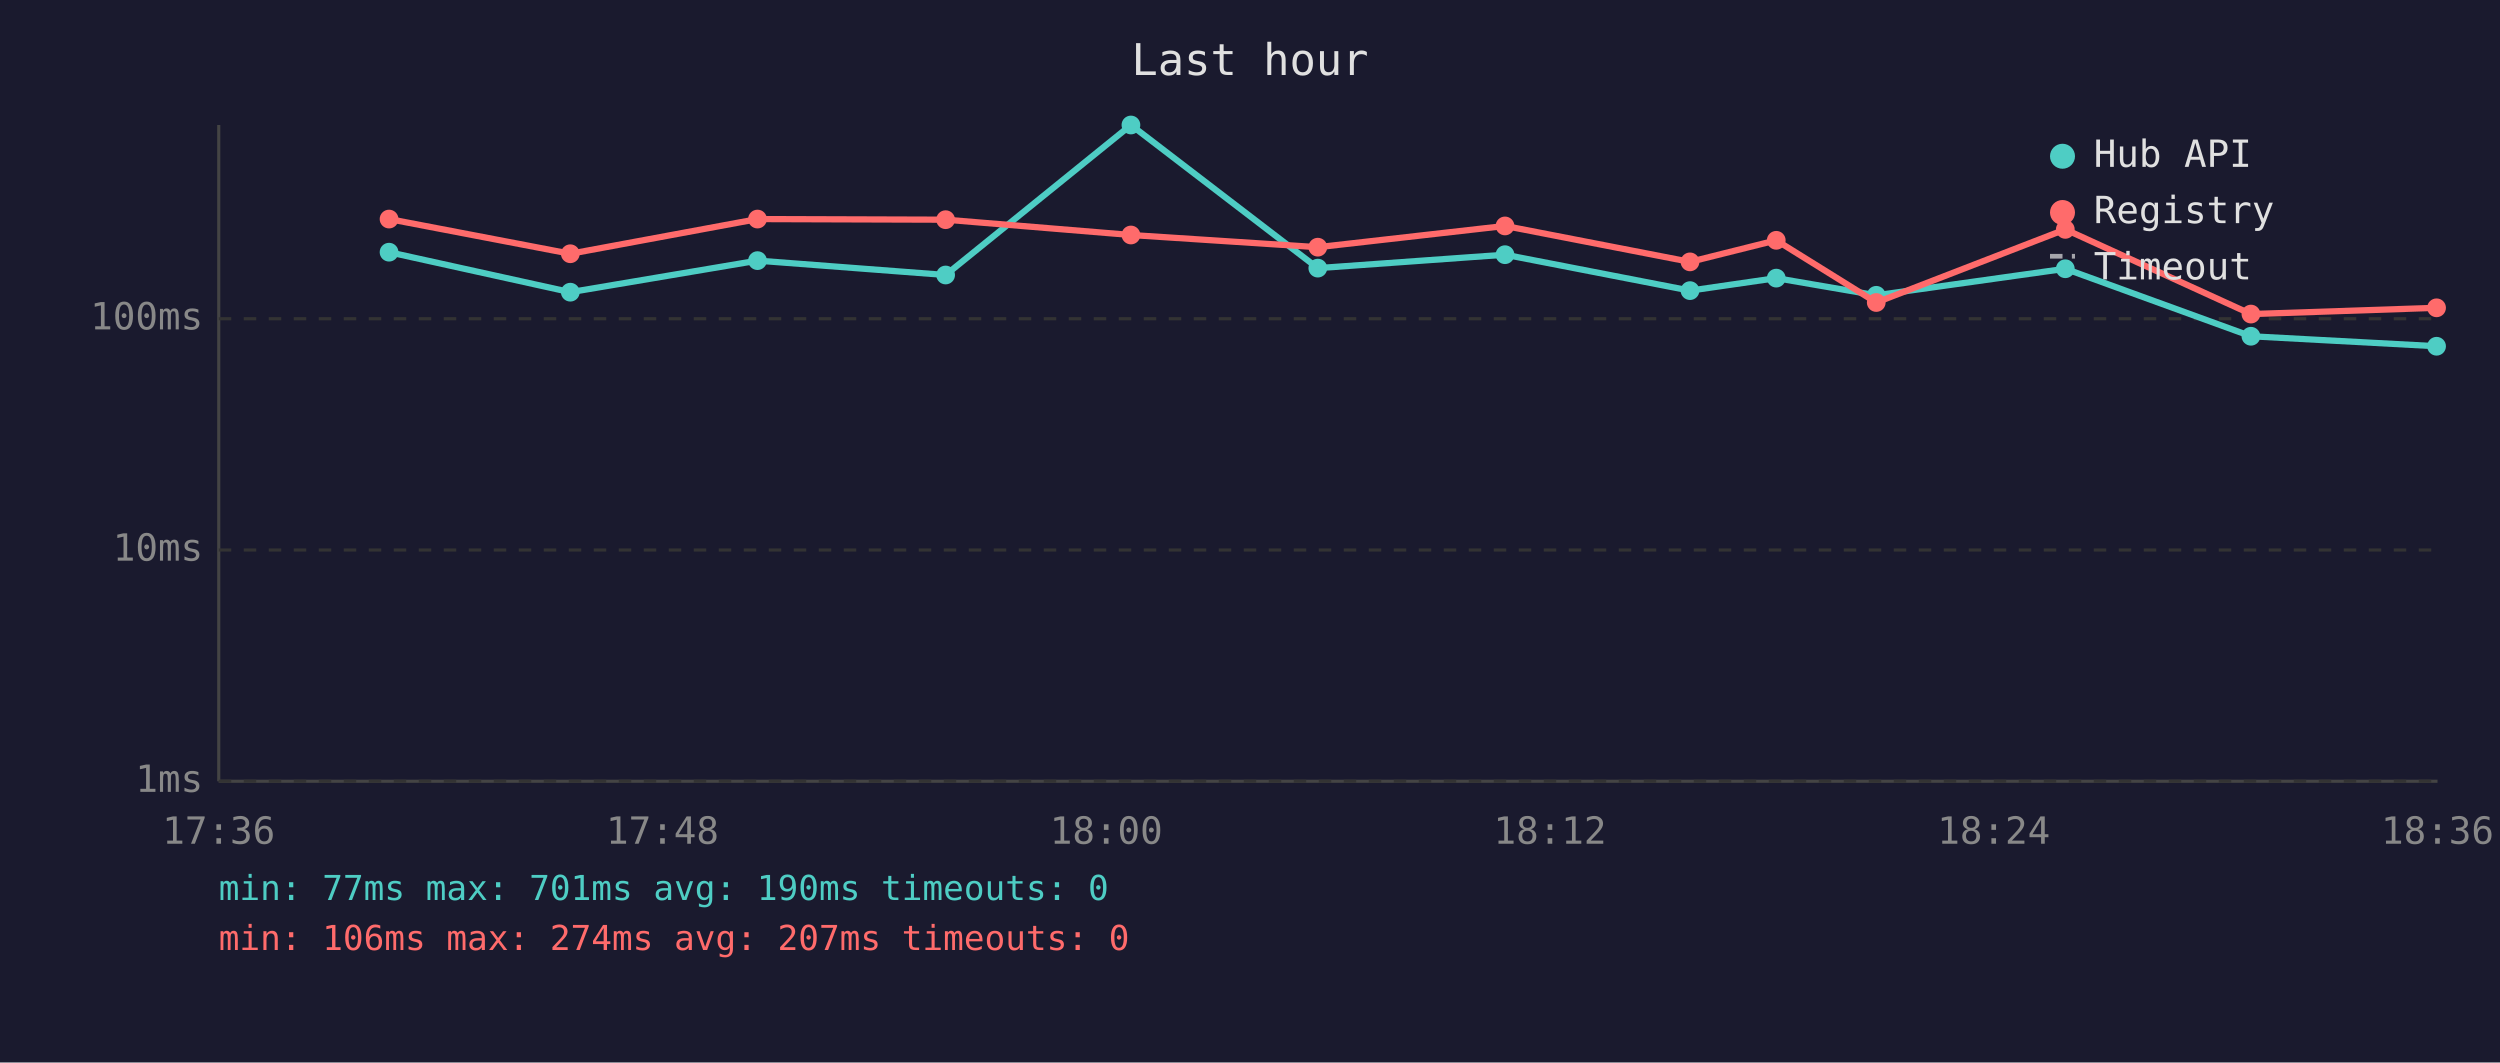
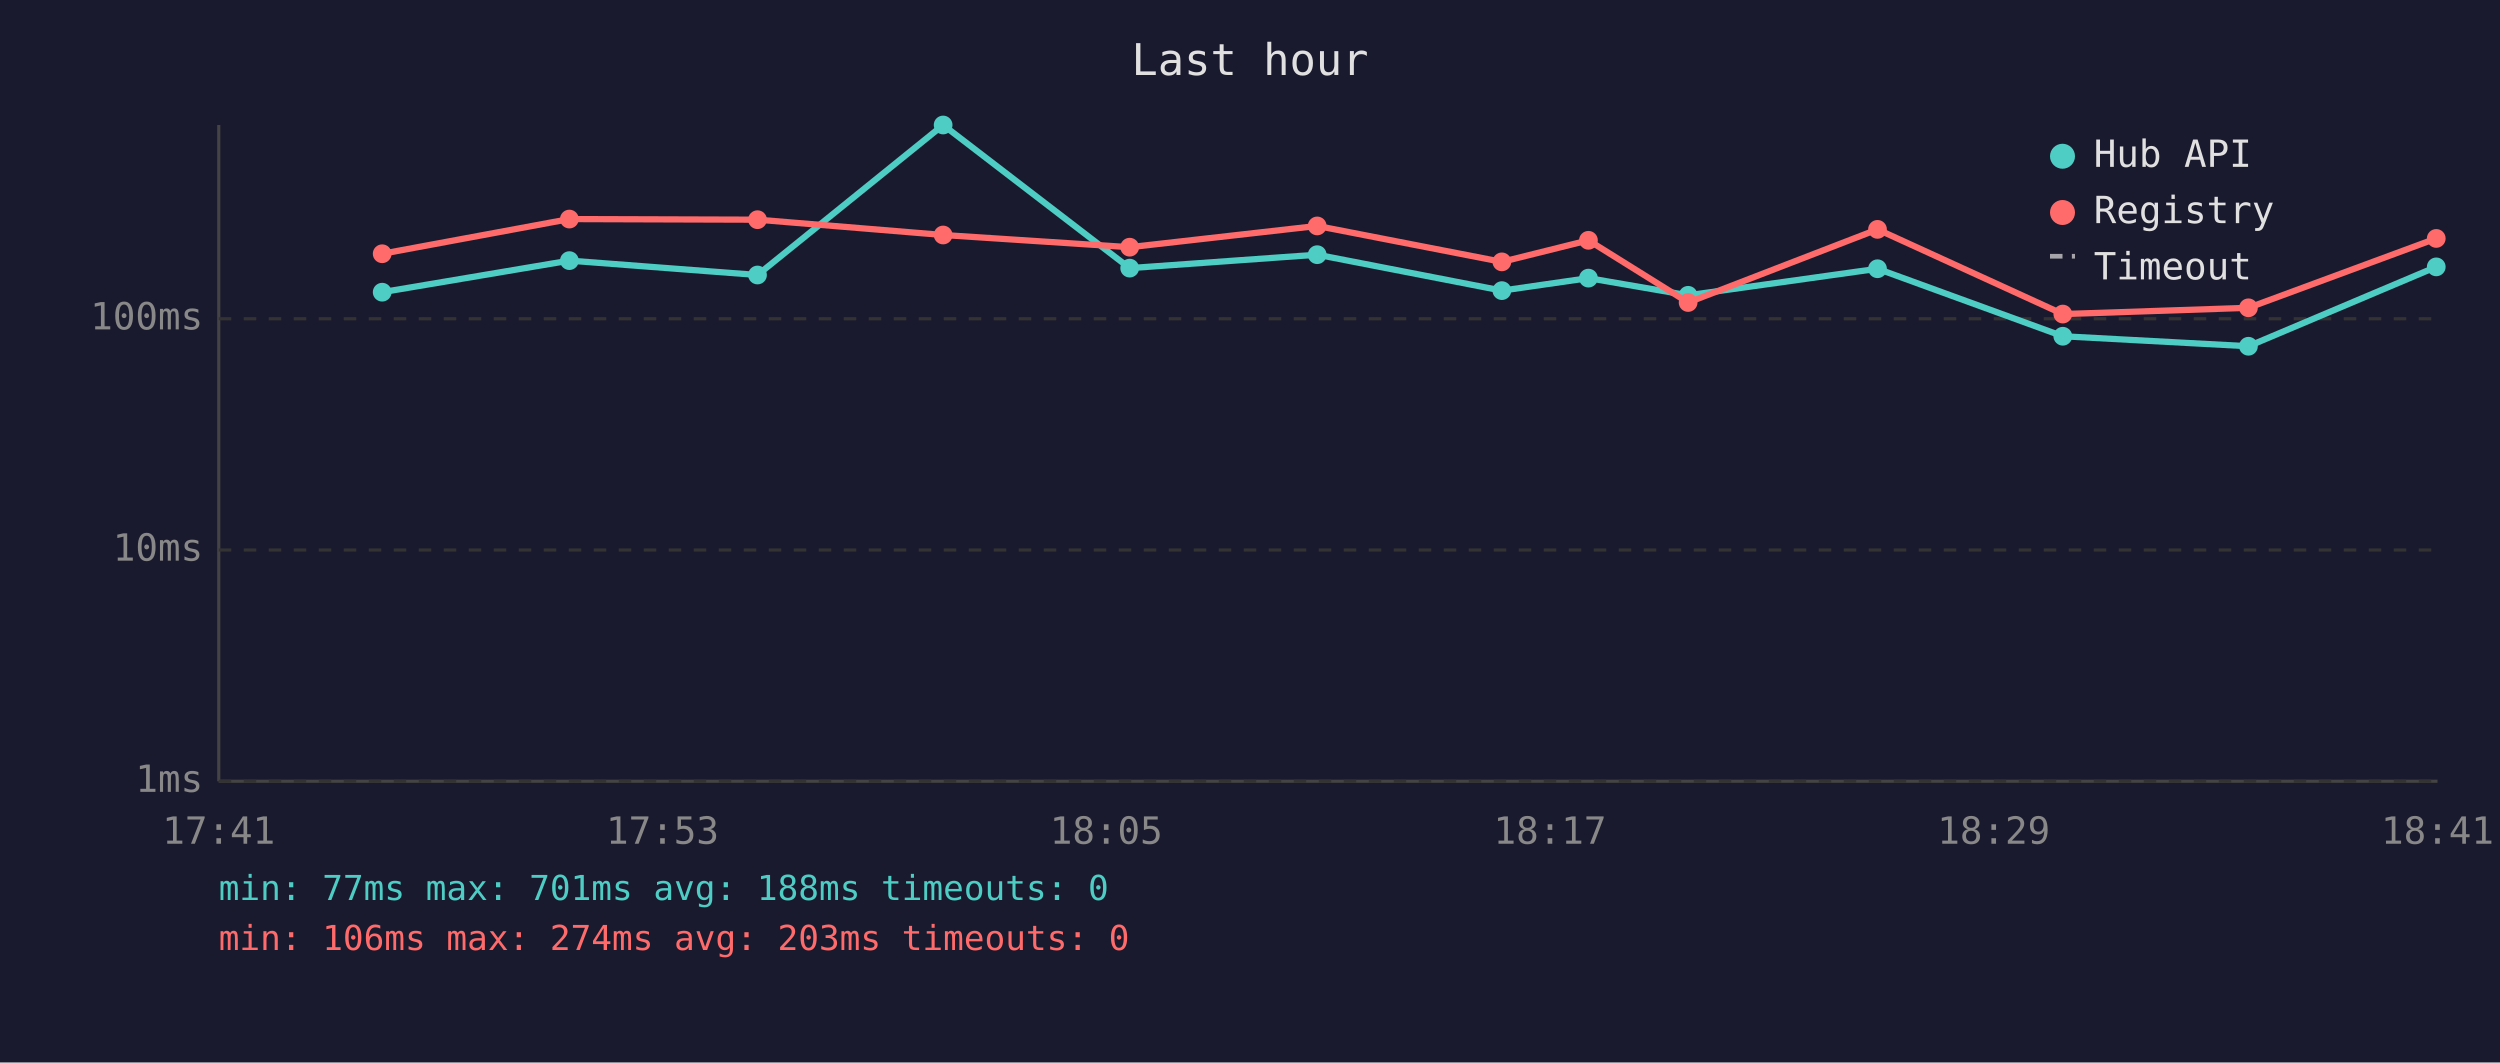
<svg xmlns="http://www.w3.org/2000/svg" viewBox="0 0 800 340" font-family="monospace" font-size="12">
  <rect width="800" height="340" fill="#1a1a2e" />
  <text x="400" y="24" fill="#e0e0e0" font-size="14" text-anchor="middle">Last hour</text>
  <line x1="70" y1="40" x2="70" y2="250" stroke="#444" stroke-width="1" />
  <line x1="70" y1="250" x2="780" y2="250" stroke="#444" stroke-width="1" />
  <line x1="70" y1="250" x2="780" y2="250" stroke="#333" stroke-width="1" stroke-dasharray="4" />
  <text x="65" y="250" fill="#888" text-anchor="end" dominant-baseline="middle">1ms</text>
  <line x1="70" y1="176" x2="780" y2="176" stroke="#333" stroke-width="1" stroke-dasharray="4" />
  <text x="65" y="176" fill="#888" text-anchor="end" dominant-baseline="middle">10ms</text>
  <line x1="70" y1="102" x2="780" y2="102" stroke="#333" stroke-width="1" stroke-dasharray="4" />
  <text x="65" y="102" fill="#888" text-anchor="end" dominant-baseline="middle">100ms</text>
-   <text x="70" y="270" fill="#888" text-anchor="middle">17:36</text>
-   <text x="212" y="270" fill="#888" text-anchor="middle">17:48</text>
-   <text x="354" y="270" fill="#888" text-anchor="middle">18:00</text>
-   <text x="496" y="270" fill="#888" text-anchor="middle">18:12</text>
-   <text x="638" y="270" fill="#888" text-anchor="middle">18:24</text>
-   <text x="780" y="270" fill="#888" text-anchor="middle">18:36</text>
-   <polyline points="124.5,80.7 182.5,93.5 242.4,83.4 302.6,88.0 361.9,40.0 421.7,85.8 481.6,81.5 540.8,93.0 568.4,89.0 600.4,94.5 660.9,86.0 720.3,107.6 779.7,110.8" fill="none" stroke="#4ecdc4" stroke-width="2" opacity="1" />
-   <circle cx="124.5" cy="80.7" r="3" fill="#4ecdc4" />
-   <circle cx="182.5" cy="93.5" r="3" fill="#4ecdc4" />
-   <circle cx="242.4" cy="83.4" r="3" fill="#4ecdc4" />
-   <circle cx="302.6" cy="88.0" r="3" fill="#4ecdc4" />
-   <circle cx="361.9" cy="40.0" r="3" fill="#4ecdc4" />
-   <circle cx="421.7" cy="85.8" r="3" fill="#4ecdc4" />
-   <circle cx="481.6" cy="81.5" r="3" fill="#4ecdc4" />
-   <circle cx="540.8" cy="93.0" r="3" fill="#4ecdc4" />
-   <circle cx="568.4" cy="89.0" r="3" fill="#4ecdc4" />
-   <circle cx="600.4" cy="94.5" r="3" fill="#4ecdc4" />
-   <circle cx="660.9" cy="86.0" r="3" fill="#4ecdc4" />
-   <circle cx="720.3" cy="107.6" r="3" fill="#4ecdc4" />
-   <circle cx="779.7" cy="110.8" r="3" fill="#4ecdc4" />
-   <polyline points="124.5,70.1 182.5,81.2 242.4,70.1 302.6,70.3 361.9,75.2 421.7,79.1 481.6,72.3 540.8,83.8 568.4,76.9 600.4,96.8 660.9,73.4 720.3,100.5 779.7,98.5" fill="none" stroke="#ff6b6b" stroke-width="2" opacity="1" />
-   <circle cx="124.5" cy="70.1" r="3" fill="#ff6b6b" />
-   <circle cx="182.5" cy="81.2" r="3" fill="#ff6b6b" />
-   <circle cx="242.4" cy="70.1" r="3" fill="#ff6b6b" />
-   <circle cx="302.6" cy="70.3" r="3" fill="#ff6b6b" />
-   <circle cx="361.9" cy="75.2" r="3" fill="#ff6b6b" />
-   <circle cx="421.7" cy="79.1" r="3" fill="#ff6b6b" />
-   <circle cx="481.6" cy="72.3" r="3" fill="#ff6b6b" />
-   <circle cx="540.8" cy="83.8" r="3" fill="#ff6b6b" />
-   <circle cx="568.4" cy="76.9" r="3" fill="#ff6b6b" />
-   <circle cx="600.4" cy="96.8" r="3" fill="#ff6b6b" />
-   <circle cx="660.9" cy="73.4" r="3" fill="#ff6b6b" />
-   <circle cx="720.3" cy="100.5" r="3" fill="#ff6b6b" />
-   <circle cx="779.7" cy="98.5" r="3" fill="#ff6b6b" />
+   <text x="70" y="270" fill="#888" text-anchor="middle">17:41</text>
+   <text x="212" y="270" fill="#888" text-anchor="middle">17:53</text>
+   <text x="354" y="270" fill="#888" text-anchor="middle">18:05</text>
+   <text x="496" y="270" fill="#888" text-anchor="middle">18:17</text>
+   <text x="638" y="270" fill="#888" text-anchor="middle">18:29</text>
+   <text x="780" y="270" fill="#888" text-anchor="middle">18:41</text>
+   <polyline points="122.3,93.5 182.2,83.4 242.4,88.0 301.8,40.0 361.5,85.8 421.5,81.5 480.6,93.0 508.3,89.0 540.2,94.5 600.8,86.0 660.1,107.6 719.5,110.8 779.6,85.4" fill="none" stroke="#4ecdc4" stroke-width="2" opacity="1" />
+   <circle cx="122.3" cy="93.5" r="3" fill="#4ecdc4" />
+   <circle cx="182.2" cy="83.4" r="3" fill="#4ecdc4" />
+   <circle cx="242.4" cy="88.0" r="3" fill="#4ecdc4" />
+   <circle cx="301.8" cy="40.0" r="3" fill="#4ecdc4" />
+   <circle cx="361.5" cy="85.8" r="3" fill="#4ecdc4" />
+   <circle cx="421.5" cy="81.5" r="3" fill="#4ecdc4" />
+   <circle cx="480.6" cy="93.0" r="3" fill="#4ecdc4" />
+   <circle cx="508.3" cy="89.0" r="3" fill="#4ecdc4" />
+   <circle cx="540.2" cy="94.5" r="3" fill="#4ecdc4" />
+   <circle cx="600.8" cy="86.0" r="3" fill="#4ecdc4" />
+   <circle cx="660.1" cy="107.6" r="3" fill="#4ecdc4" />
+   <circle cx="719.5" cy="110.8" r="3" fill="#4ecdc4" />
+   <circle cx="779.6" cy="85.4" r="3" fill="#4ecdc4" />
+   <polyline points="122.3,81.2 182.2,70.1 242.4,70.3 301.8,75.2 361.5,79.1 421.5,72.3 480.6,83.8 508.3,76.9 540.2,96.8 600.8,73.4 660.1,100.5 719.5,98.5 779.6,76.3" fill="none" stroke="#ff6b6b" stroke-width="2" opacity="1" />
+   <circle cx="122.3" cy="81.2" r="3" fill="#ff6b6b" />
+   <circle cx="182.2" cy="70.1" r="3" fill="#ff6b6b" />
+   <circle cx="242.4" cy="70.3" r="3" fill="#ff6b6b" />
+   <circle cx="301.8" cy="75.2" r="3" fill="#ff6b6b" />
+   <circle cx="361.5" cy="79.1" r="3" fill="#ff6b6b" />
+   <circle cx="421.5" cy="72.3" r="3" fill="#ff6b6b" />
+   <circle cx="480.6" cy="83.8" r="3" fill="#ff6b6b" />
+   <circle cx="508.3" cy="76.9" r="3" fill="#ff6b6b" />
+   <circle cx="540.2" cy="96.8" r="3" fill="#ff6b6b" />
+   <circle cx="600.8" cy="73.4" r="3" fill="#ff6b6b" />
+   <circle cx="660.1" cy="100.5" r="3" fill="#ff6b6b" />
+   <circle cx="719.5" cy="98.5" r="3" fill="#ff6b6b" />
+   <circle cx="779.6" cy="76.3" r="3" fill="#ff6b6b" />
  <circle cx="660" cy="50" r="4" fill="#4ecdc4" />
  <text x="670" y="50" fill="#e0e0e0" dominant-baseline="middle">Hub API</text>
  <circle cx="660" cy="68" r="4" fill="#ff6b6b" />
  <text x="670" y="68" fill="#e0e0e0" dominant-baseline="middle">Registry</text>
  <line x1="656" y1="82" x2="664" y2="82" stroke="#e0e0e0" stroke-width="1.5" stroke-dasharray="4,3" opacity="0.7" />
  <text x="670" y="86" fill="#e0e0e0" dominant-baseline="middle">Timeout</text>
-   <text x="70" y="288" fill="#4ecdc4" font-size="11">min: 77ms  max: 701ms  avg: 190ms  timeouts: 0</text>
-   <text x="70" y="304" fill="#ff6b6b" font-size="11">min: 106ms  max: 274ms  avg: 207ms  timeouts: 0</text>
+   <text x="70" y="288" fill="#4ecdc4" font-size="11">min: 77ms  max: 701ms  avg: 188ms  timeouts: 0</text>
+   <text x="70" y="304" fill="#ff6b6b" font-size="11">min: 106ms  max: 274ms  avg: 203ms  timeouts: 0</text>
</svg>
